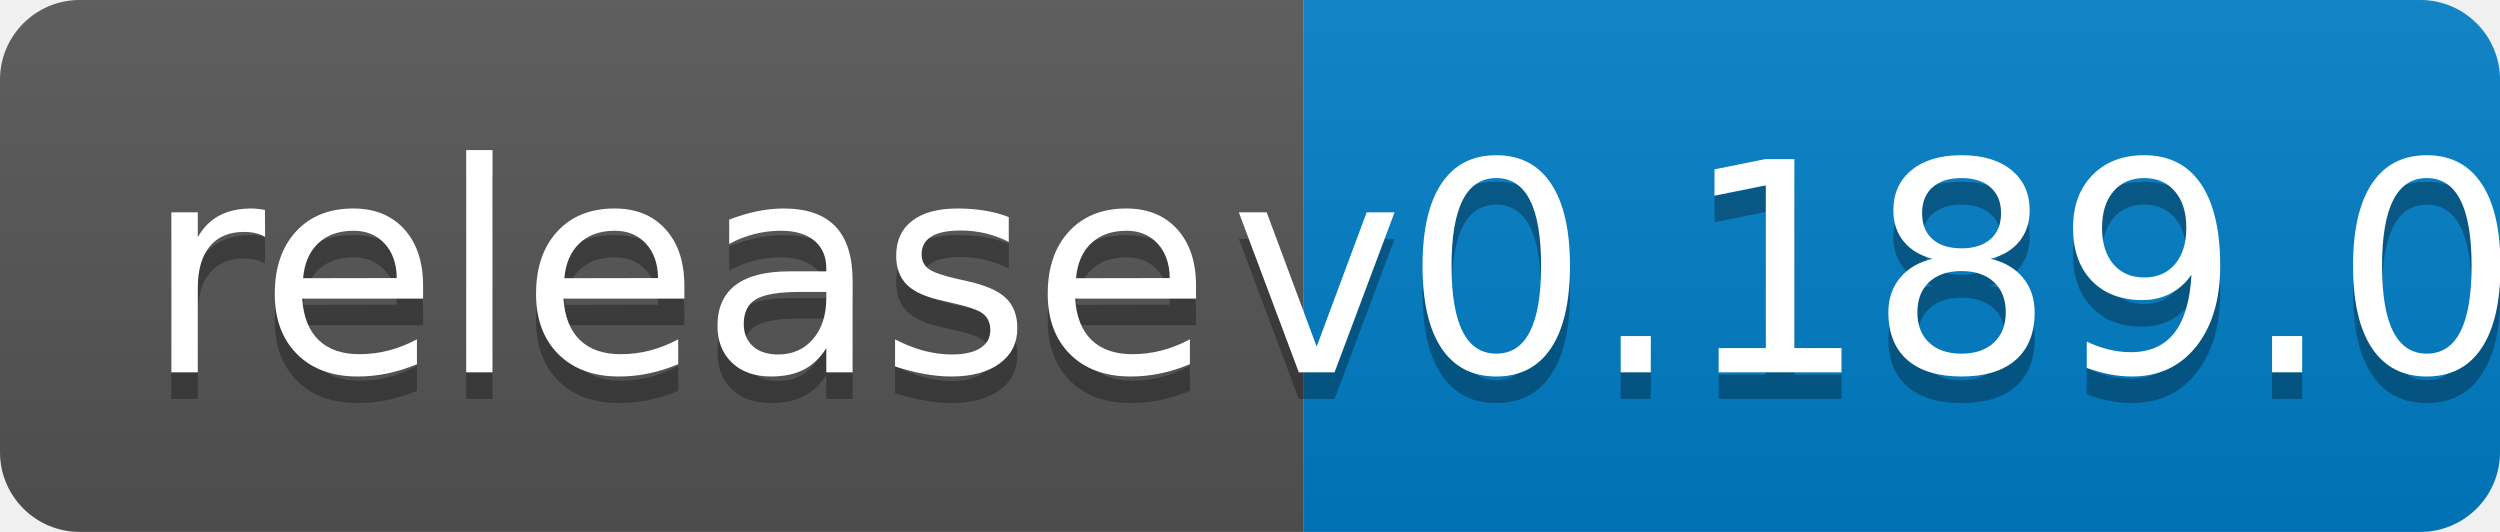
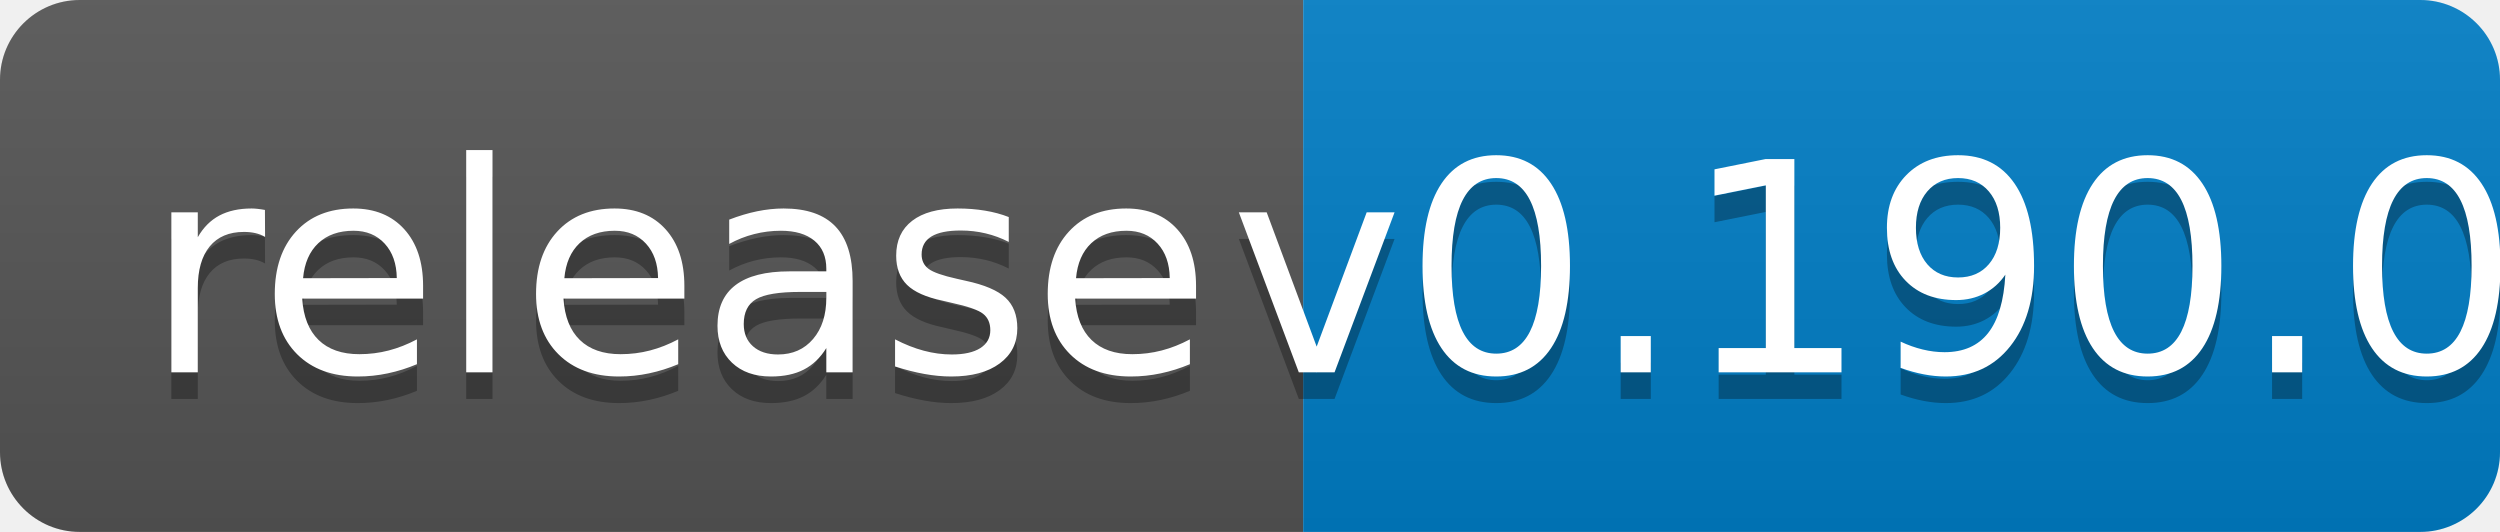
<svg xmlns="http://www.w3.org/2000/svg" width="94" height="20">
  <linearGradient id="b" x2="0" y2="100%">
    <stop offset="0" stop-color="#bbb" stop-opacity=".1" />
    <stop offset="1" stop-opacity=".1" />
  </linearGradient>
  <clipPath id="a">
    <rect width="94" height="20" rx="3" fill="#fff" />
  </clipPath>
  <g clip-path="url(#a)">
    <path fill="#555" d="M0 0h49v20H0z" />
    <path fill="#007ec6" d="M49 0h45v20H49z" />
    <path fill="url(#b)" d="M0 0h94v20H0z" />
  </g>
  <g fill="#fff" text-anchor="middle" font-family="DejaVu Sans,Verdana,Geneva,sans-serif" font-size="110">
    <text x="255" y="150" fill="#010101" fill-opacity=".3" transform="scale(.1)" textLength="390">release</text>
    <text x="255" y="140" transform="scale(.1)" textLength="390">release</text>
-     <text x="705" y="150" fill="#010101" fill-opacity=".3" transform="scale(.1)" textLength="350">v0.189.0</text>
-     <text x="705" y="140" transform="scale(.1)" textLength="350">v0.189.0</text>
+     <text x="705" y="150" fill="#010101" fill-opacity=".3" transform="scale(.1)" textLength="350">v0.190.0</text>
+     <text x="705" y="140" transform="scale(.1)" textLength="350">v0.190.0</text>
  </g>
</svg>
